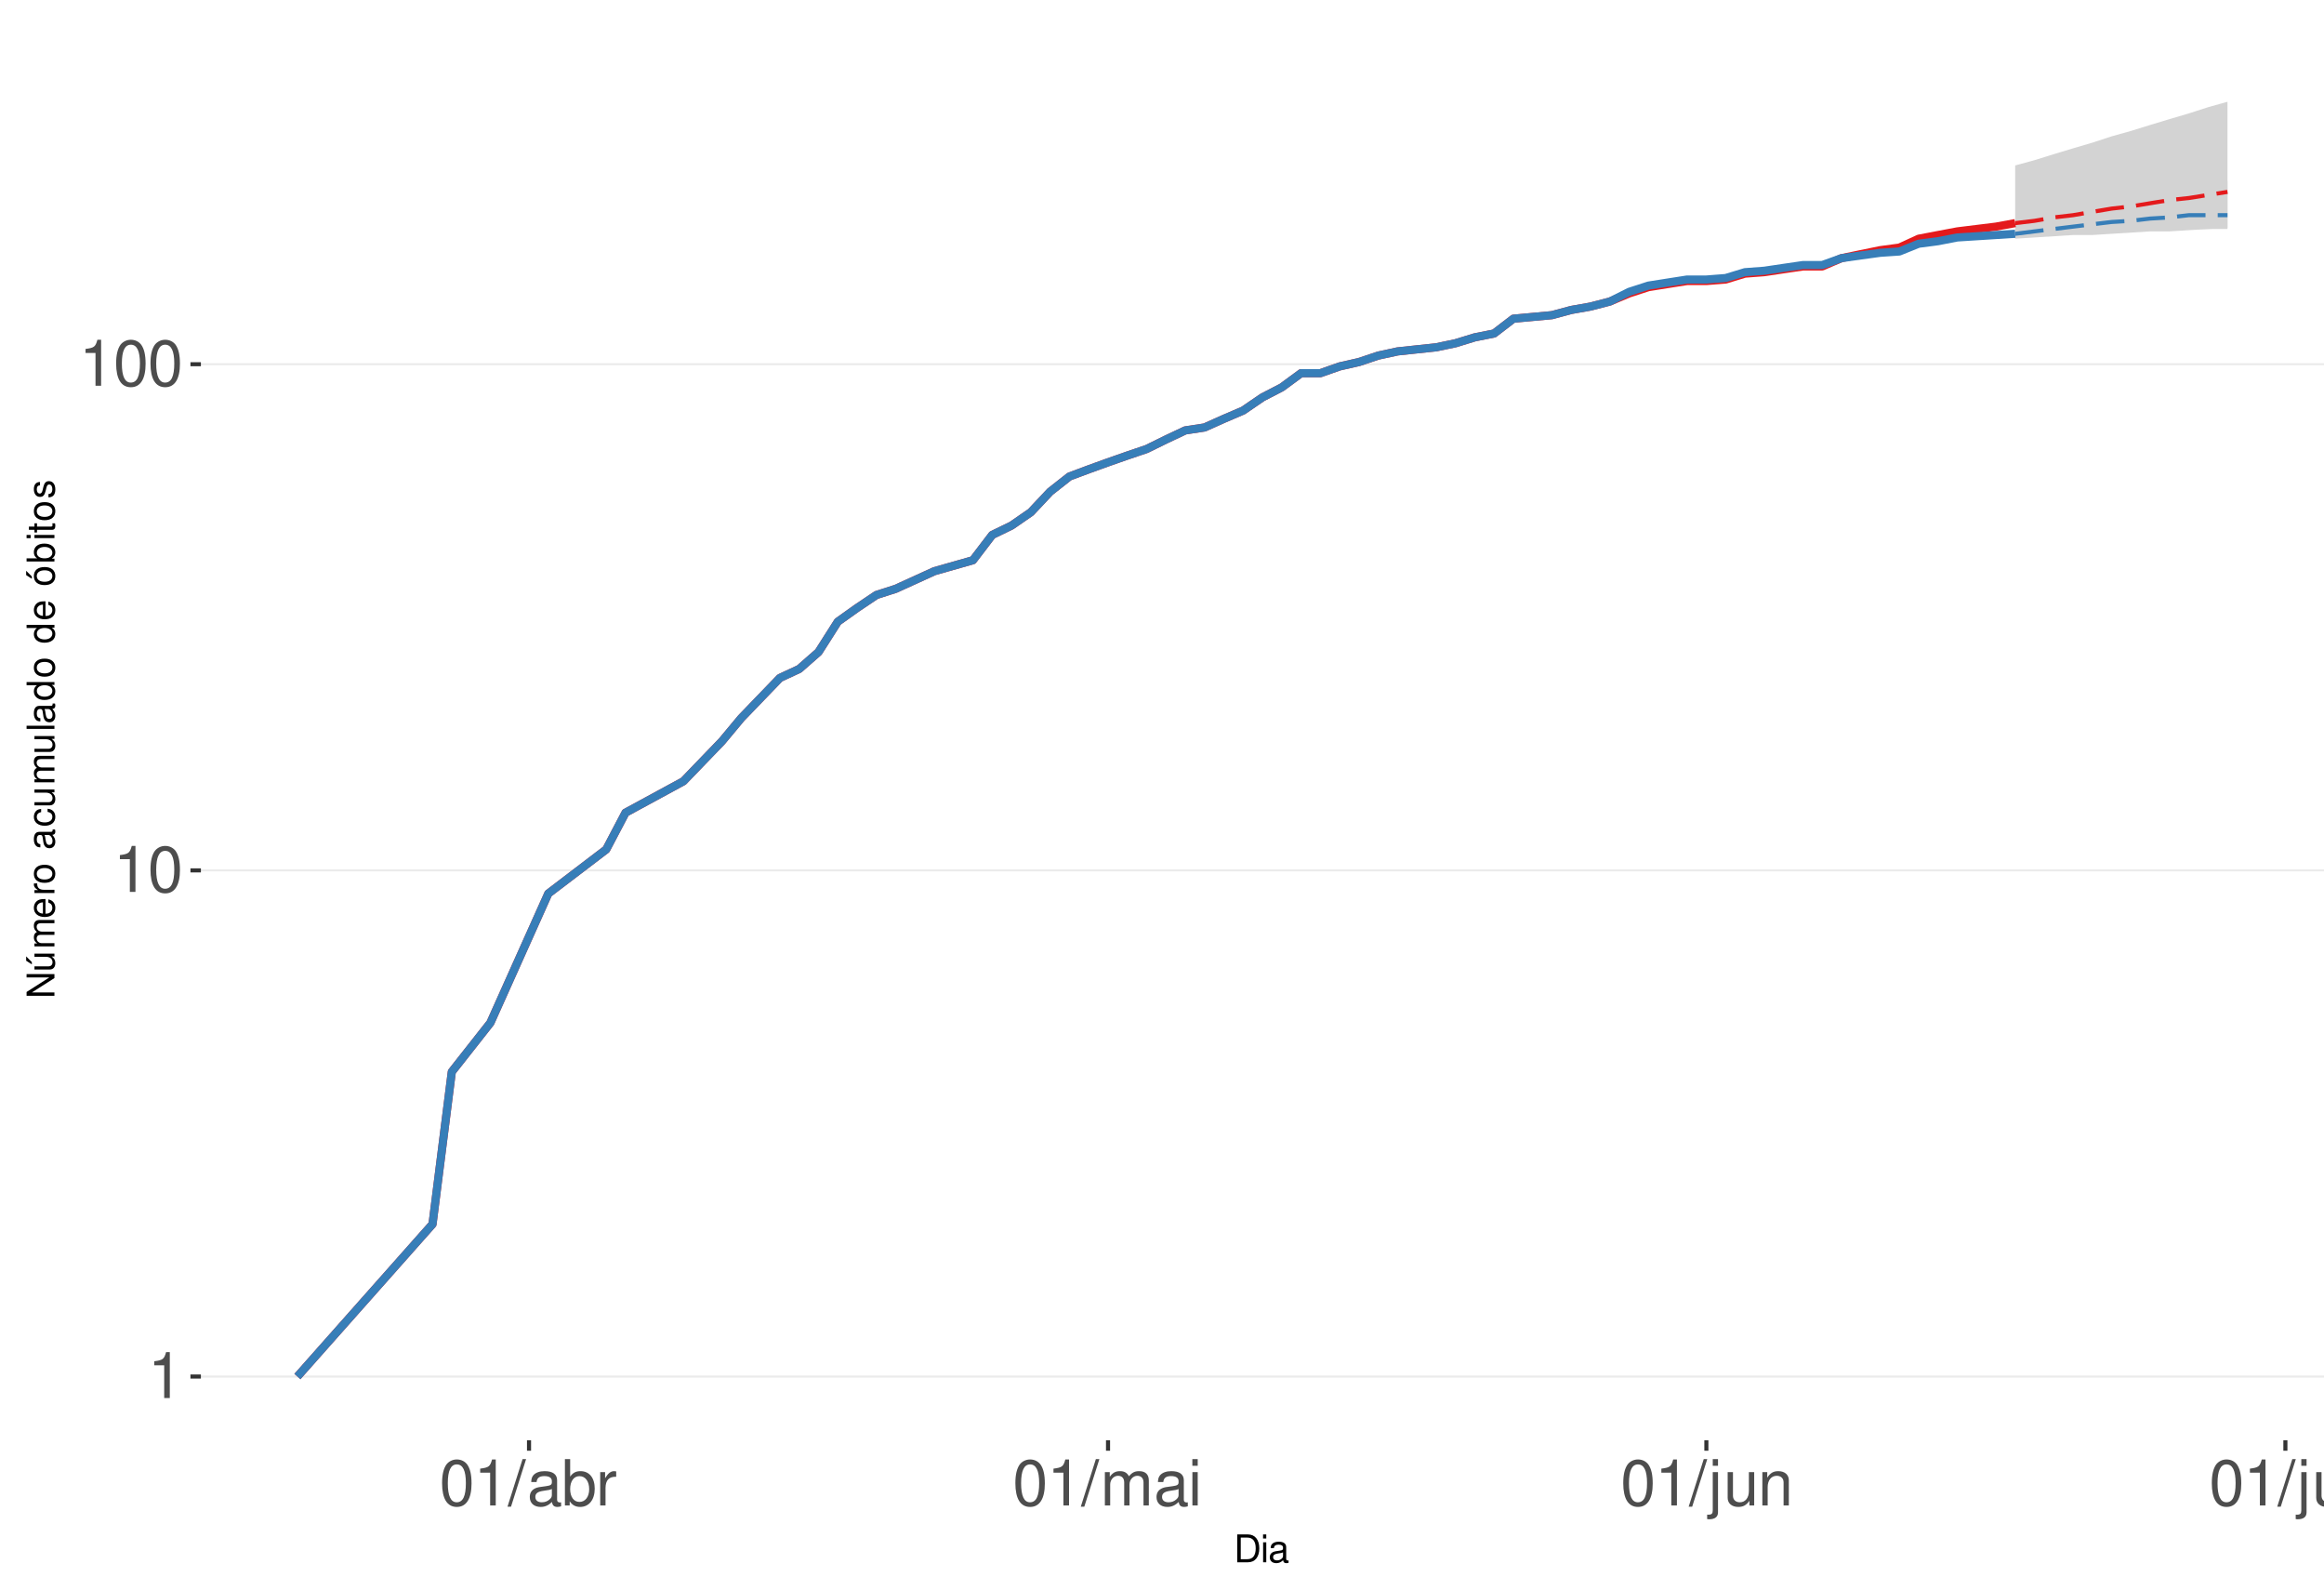
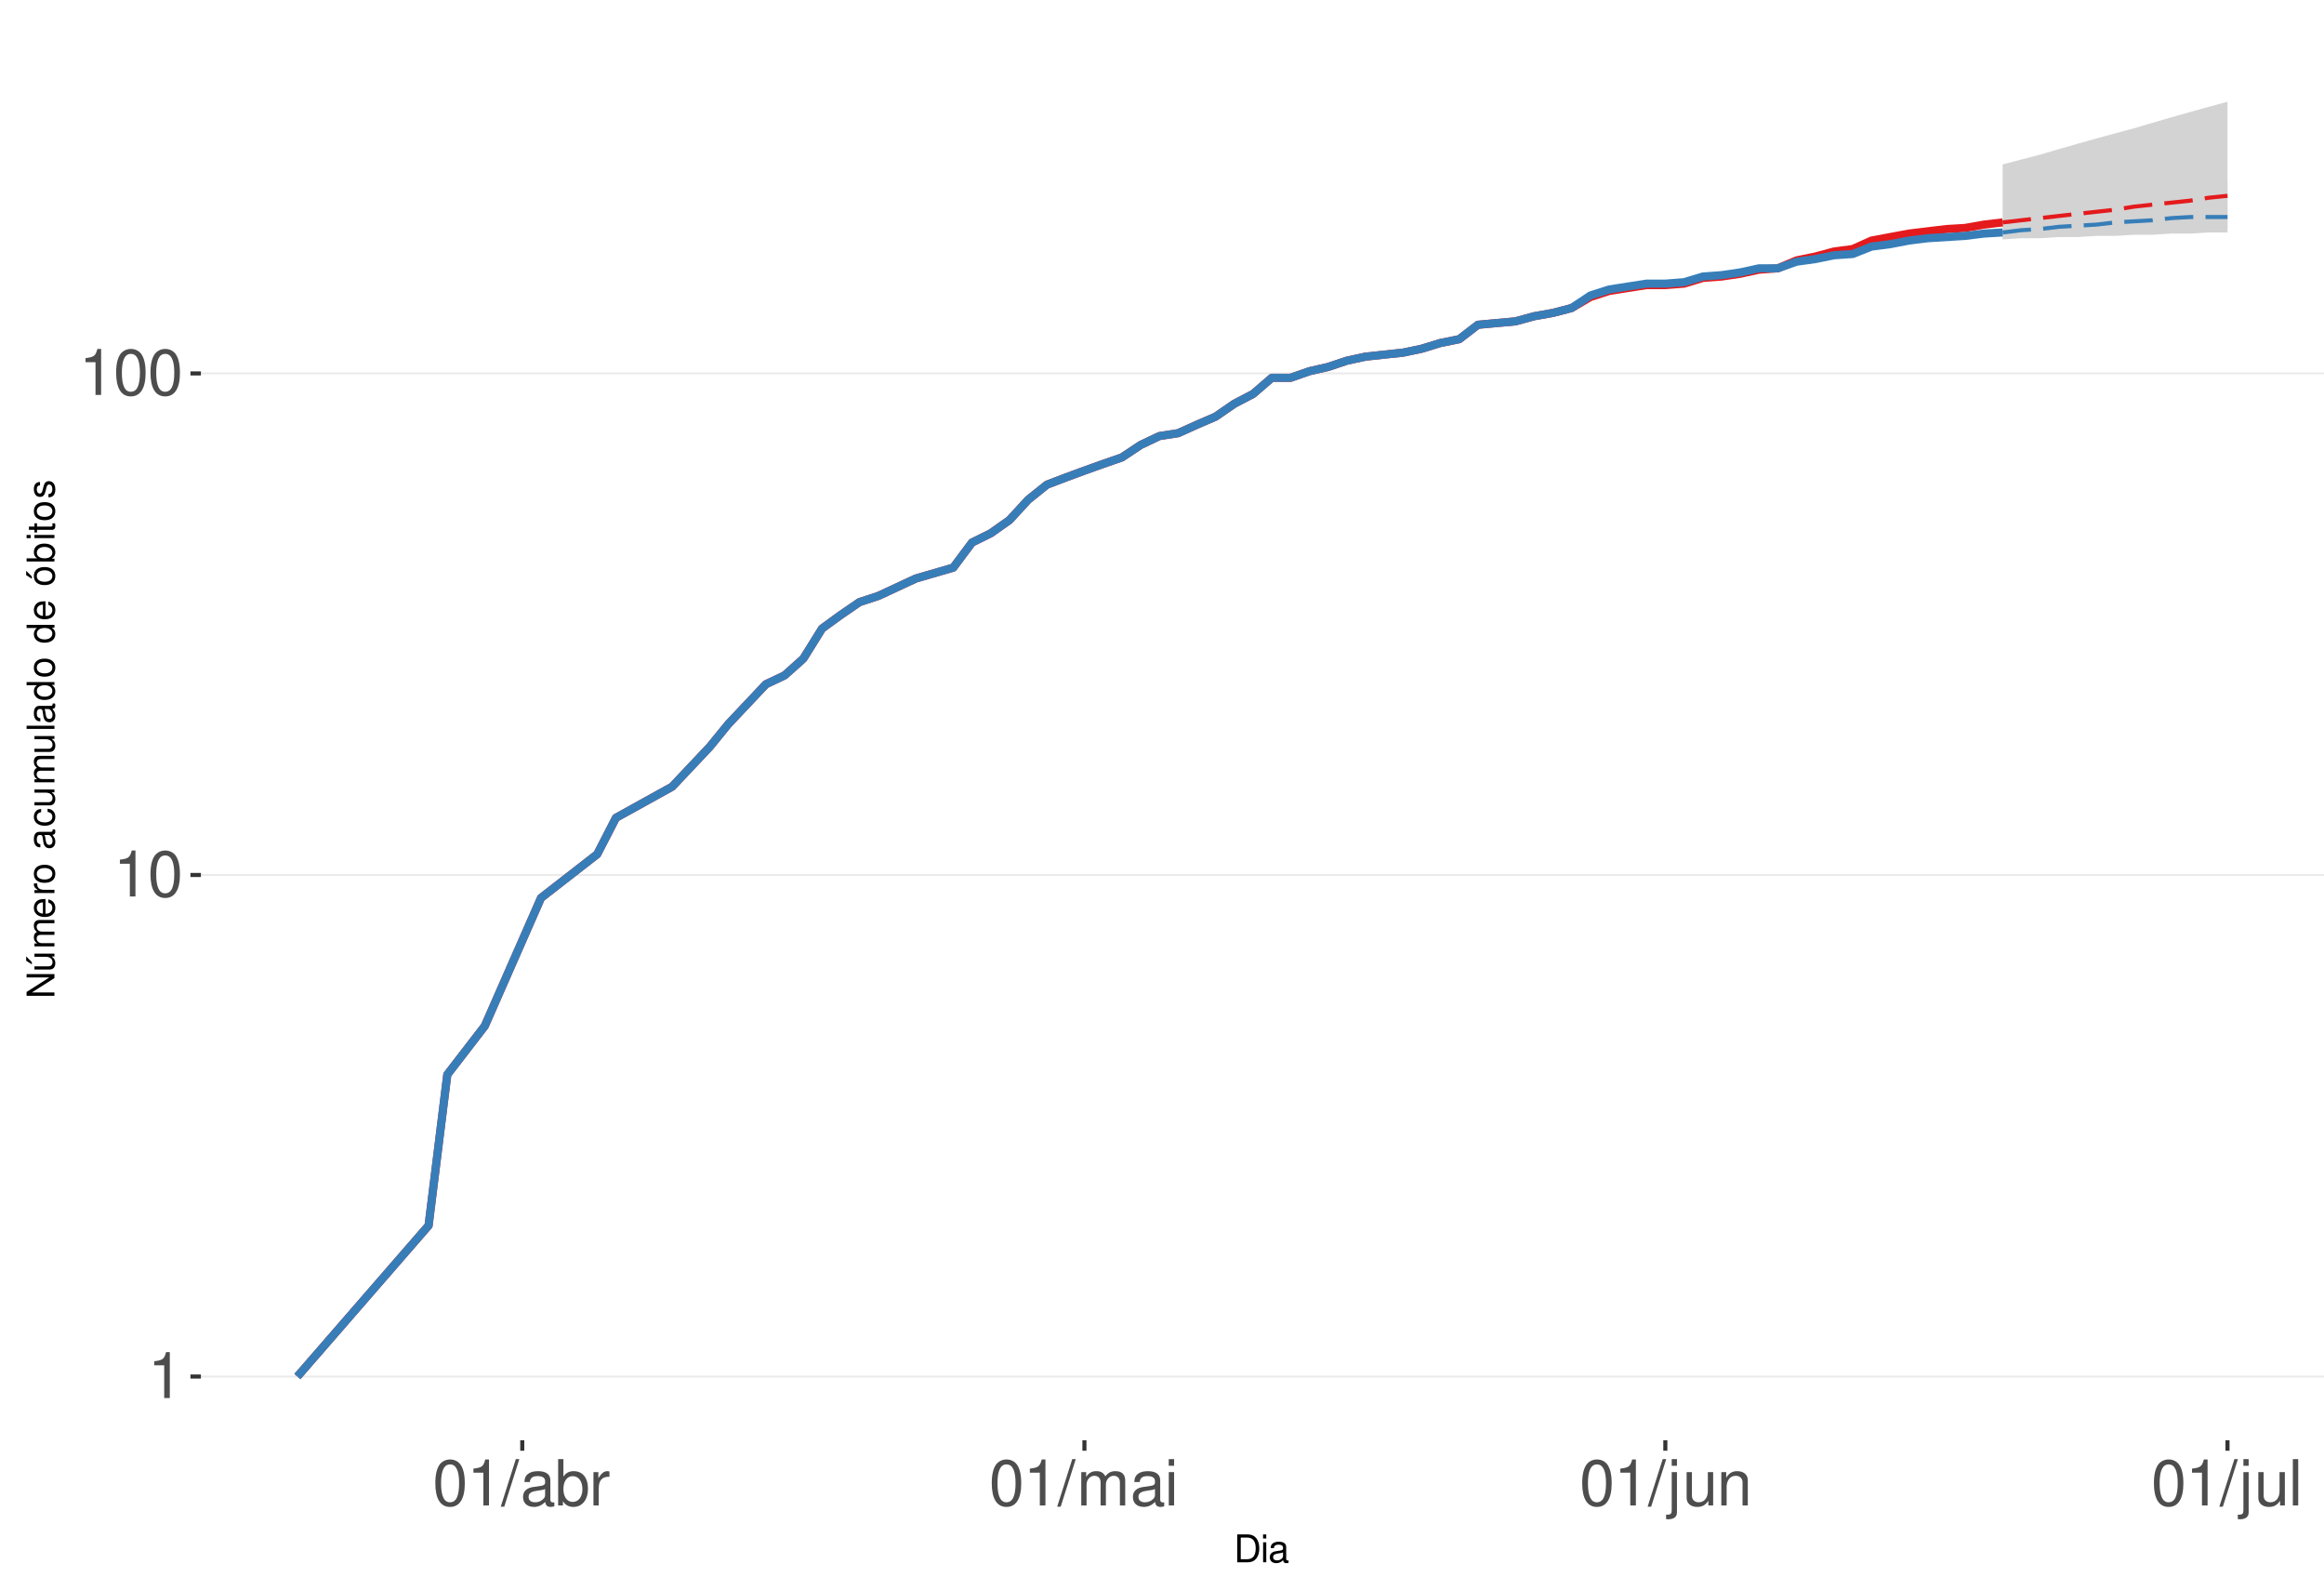
<svg xmlns="http://www.w3.org/2000/svg" xmlns:xlink="http://www.w3.org/1999/xlink" width="609pt" height="413pt" viewBox="0 0 609 413" version="1.1">
  <defs>
    <g>
      <symbol overflow="visible" id="glyph0-0">
        <path style="stroke:none;" d="" />
      </symbol>
      <symbol overflow="visible" id="glyph0-1">
        <path style="stroke:none;" d="M 4.312 -8.578 L 4.312 0 L 5.781 0 L 5.781 -12.047 L 4.812 -12.047 C 4.297 -10.188 3.969 -9.938 1.703 -9.641 L 1.703 -8.578 Z M 4.312 -8.578 " />
      </symbol>
      <symbol overflow="visible" id="glyph0-2">
        <path style="stroke:none;" d="M 4.578 -12.047 C 3.484 -12.047 2.484 -11.547 1.859 -10.734 C 1.094 -9.656 0.719 -8.062 0.719 -5.828 C 0.719 -1.766 2.047 0.391 4.578 0.391 C 7.078 0.391 8.438 -1.766 8.438 -5.734 C 8.438 -8.062 8.078 -9.625 7.297 -10.734 C 6.672 -11.562 5.703 -12.047 4.578 -12.047 Z M 4.578 -10.75 C 6.156 -10.75 6.953 -9.125 6.953 -5.859 C 6.953 -2.438 6.172 -0.828 4.547 -0.828 C 3 -0.828 2.219 -2.5 2.219 -5.812 C 2.219 -9.125 3 -10.75 4.578 -10.75 Z M 4.578 -10.75 " />
      </symbol>
      <symbol overflow="visible" id="glyph0-3">
        <path style="stroke:none;" d="M 3.812 -12.141 L -0.141 0.328 L 0.781 0.328 L 4.734 -12.141 Z M 3.812 -12.141 " />
      </symbol>
      <symbol overflow="visible" id="glyph0-4">
        <path style="stroke:none;" d="M 8.906 -0.812 C 8.766 -0.781 8.688 -0.781 8.609 -0.781 C 8.125 -0.781 7.859 -1.031 7.859 -1.469 L 7.859 -6.594 C 7.859 -8.141 6.734 -8.984 4.578 -8.984 C 3.297 -8.984 2.281 -8.609 1.688 -7.969 C 1.281 -7.516 1.109 -7.016 1.078 -6.141 L 2.484 -6.141 C 2.594 -7.219 3.234 -7.688 4.531 -7.688 C 5.797 -7.688 6.484 -7.234 6.484 -6.391 L 6.484 -6.031 C 6.469 -5.438 6.156 -5.219 5.031 -5.062 C 3.062 -4.812 2.766 -4.75 2.234 -4.531 C 1.219 -4.094 0.703 -3.328 0.703 -2.203 C 0.703 -0.609 1.797 0.391 3.562 0.391 C 4.656 0.391 5.547 0 6.531 -0.906 C 6.625 0 7.062 0.391 7.969 0.391 C 8.266 0.391 8.438 0.344 8.906 0.234 Z M 6.484 -2.75 C 6.484 -2.281 6.344 -2 5.922 -1.609 C 5.359 -1.094 4.688 -0.828 3.859 -0.828 C 2.781 -0.828 2.156 -1.344 2.156 -2.234 C 2.156 -3.141 2.75 -3.609 4.25 -3.828 C 5.734 -4.031 6.016 -4.094 6.484 -4.312 Z M 6.484 -2.75 " />
      </symbol>
      <symbol overflow="visible" id="glyph0-5">
        <path style="stroke:none;" d="M 0.906 -12.141 L 0.906 0 L 2.156 0 L 2.156 -1.109 C 2.812 -0.094 3.703 0.391 4.906 0.391 C 7.219 0.391 8.719 -1.5 8.719 -4.391 C 8.719 -7.234 7.297 -8.984 4.984 -8.984 C 3.781 -8.984 2.938 -8.531 2.281 -7.547 L 2.281 -12.141 Z M 4.719 -7.672 C 6.266 -7.672 7.266 -6.328 7.266 -4.25 C 7.266 -2.266 6.234 -0.922 4.719 -0.922 C 3.234 -0.922 2.281 -2.25 2.281 -4.297 C 2.281 -6.344 3.234 -7.672 4.719 -7.672 Z M 4.719 -7.672 " />
      </symbol>
      <symbol overflow="visible" id="glyph0-6">
        <path style="stroke:none;" d="M 1.156 -8.734 L 1.156 0 L 2.547 0 L 2.547 -4.531 C 2.562 -6.625 3.438 -7.562 5.344 -7.516 L 5.344 -8.922 C 5.109 -8.969 4.984 -8.984 4.812 -8.984 C 3.922 -8.984 3.234 -8.438 2.438 -7.141 L 2.438 -8.734 Z M 1.156 -8.734 " />
      </symbol>
      <symbol overflow="visible" id="glyph0-7">
        <path style="stroke:none;" d="M 1.172 -8.734 L 1.172 0 L 2.562 0 L 2.562 -5.484 C 2.562 -6.75 3.484 -7.766 4.609 -7.766 C 5.641 -7.766 6.234 -7.125 6.234 -6.016 L 6.234 0 L 7.625 0 L 7.625 -5.484 C 7.625 -6.75 8.547 -7.766 9.672 -7.766 C 10.688 -7.766 11.297 -7.109 11.297 -6.016 L 11.297 0 L 12.688 0 L 12.688 -6.547 C 12.688 -8.109 11.797 -8.984 10.156 -8.984 C 9 -8.984 8.297 -8.625 7.484 -7.641 C 6.969 -8.578 6.266 -8.984 5.125 -8.984 C 3.969 -8.984 3.188 -8.547 2.453 -7.5 L 2.453 -8.734 Z M 1.172 -8.734 " />
      </symbol>
      <symbol overflow="visible" id="glyph0-8">
        <path style="stroke:none;" d="M 2.5 -8.734 L 1.109 -8.734 L 1.109 0 L 2.5 0 Z M 2.5 -12.141 L 1.094 -12.141 L 1.094 -10.391 L 2.5 -10.391 Z M 2.5 -12.141 " />
      </symbol>
      <symbol overflow="visible" id="glyph0-9">
        <path style="stroke:none;" d="M 1.172 -8.734 L 1.172 1.266 C 1.172 2.125 0.906 2.422 0.031 2.422 C -0.062 2.422 -0.109 2.422 -0.297 2.406 L -0.297 3.578 C -0.141 3.609 -0.047 3.625 0.172 3.625 C 1.734 3.625 2.547 3.016 2.547 1.812 L 2.547 -8.734 Z M 2.547 -12.141 L 1.172 -12.141 L 1.172 -10.391 L 2.547 -10.391 Z M 2.547 -12.141 " />
      </symbol>
      <symbol overflow="visible" id="glyph0-10">
        <path style="stroke:none;" d="M 8.031 0 L 8.031 -8.734 L 6.641 -8.734 L 6.641 -3.781 C 6.641 -2 5.719 -0.828 4.266 -0.828 C 3.172 -0.828 2.469 -1.5 2.469 -2.547 L 2.469 -8.734 L 1.078 -8.734 L 1.078 -2 C 1.078 -0.547 2.172 0.391 3.859 0.391 C 5.141 0.391 5.969 -0.062 6.781 -1.219 L 6.781 0 Z M 8.031 0 " />
      </symbol>
      <symbol overflow="visible" id="glyph0-11">
        <path style="stroke:none;" d="M 1.172 -8.734 L 1.172 0 L 2.562 0 L 2.562 -4.812 C 2.562 -6.594 3.5 -7.766 4.938 -7.766 C 6.031 -7.766 6.734 -7.094 6.734 -6.047 L 6.734 0 L 8.109 0 L 8.109 -6.594 C 8.109 -8.047 7.031 -8.984 5.344 -8.984 C 4.047 -8.984 3.219 -8.484 2.453 -7.266 L 2.453 -8.734 Z M 1.172 -8.734 " />
      </symbol>
      <symbol overflow="visible" id="glyph0-12">
        <path style="stroke:none;" d="M 2.531 -12.141 L 1.125 -12.141 L 1.125 0 L 2.531 0 Z M 2.531 -12.141 " />
      </symbol>
      <symbol overflow="visible" id="glyph1-0">
        <path style="stroke:none;" d="" />
      </symbol>
      <symbol overflow="visible" id="glyph1-1">
        <path style="stroke:none;" d="M 0.891 0 L 3.703 0 C 5.547 0 6.672 -1.375 6.672 -3.656 C 6.672 -5.906 5.547 -7.297 3.703 -7.297 L 0.891 -7.297 Z M 1.812 -0.812 L 1.812 -6.469 L 3.547 -6.469 C 4.984 -6.469 5.734 -5.5 5.734 -3.641 C 5.734 -1.797 4.984 -0.812 3.547 -0.812 Z M 1.812 -0.812 " />
      </symbol>
      <symbol overflow="visible" id="glyph1-2">
        <path style="stroke:none;" d="M 1.5 -5.234 L 0.672 -5.234 L 0.672 0 L 1.5 0 Z M 1.5 -7.297 L 0.656 -7.297 L 0.656 -6.234 L 1.5 -6.234 Z M 1.5 -7.297 " />
      </symbol>
      <symbol overflow="visible" id="glyph1-3">
        <path style="stroke:none;" d="M 5.344 -0.484 C 5.266 -0.469 5.219 -0.469 5.172 -0.469 C 4.875 -0.469 4.719 -0.625 4.719 -0.875 L 4.719 -3.953 C 4.719 -4.891 4.047 -5.391 2.75 -5.391 C 1.984 -5.391 1.375 -5.172 1.016 -4.781 C 0.766 -4.516 0.672 -4.203 0.656 -3.688 L 1.484 -3.688 C 1.562 -4.328 1.938 -4.625 2.719 -4.625 C 3.484 -4.625 3.891 -4.344 3.891 -3.844 L 3.891 -3.625 C 3.875 -3.266 3.703 -3.125 3.016 -3.047 C 1.844 -2.891 1.656 -2.844 1.344 -2.719 C 0.734 -2.453 0.422 -2 0.422 -1.312 C 0.422 -0.375 1.078 0.234 2.141 0.234 C 2.797 0.234 3.328 0 3.922 -0.547 C 3.984 0 4.234 0.234 4.781 0.234 C 4.953 0.234 5.062 0.203 5.344 0.141 Z M 3.891 -1.656 C 3.891 -1.375 3.812 -1.203 3.562 -0.969 C 3.219 -0.656 2.812 -0.5 2.312 -0.5 C 1.672 -0.5 1.297 -0.812 1.297 -1.344 C 1.297 -1.891 1.656 -2.172 2.547 -2.297 C 3.438 -2.422 3.609 -2.453 3.891 -2.594 Z M 3.891 -1.656 " />
      </symbol>
      <symbol overflow="visible" id="glyph2-0">
        <path style="stroke:none;" d="" />
      </symbol>
      <symbol overflow="visible" id="glyph2-1">
        <path style="stroke:none;" d="M -7.297 -6.453 L -7.297 -5.578 L -1.328 -5.578 L -7.297 -1.766 L -7.297 -0.766 L 0 -0.766 L 0 -1.641 L -5.906 -1.641 L 0 -5.406 L 0 -6.453 Z M -7.297 -6.453 " />
      </symbol>
      <symbol overflow="visible" id="glyph2-2">
        <path style="stroke:none;" d="M 0 -4.812 L -5.234 -4.812 L -5.234 -3.984 L -2.266 -3.984 C -1.203 -3.984 -0.5 -3.438 -0.5 -2.562 C -0.5 -1.906 -0.906 -1.484 -1.531 -1.484 L -5.234 -1.484 L -5.234 -0.656 L -1.203 -0.656 C -0.328 -0.656 0.234 -1.297 0.234 -2.312 C 0.234 -3.094 -0.047 -3.578 -0.734 -4.062 L 0 -4.062 Z M -7.406 -2.953 L -5.922 -2 L -5.922 -2.594 L -7.406 -4.094 Z M -7.406 -2.953 " />
      </symbol>
      <symbol overflow="visible" id="glyph2-3">
        <path style="stroke:none;" d="M -5.234 -0.703 L 0 -0.703 L 0 -1.547 L -3.297 -1.547 C -4.047 -1.547 -4.656 -2.094 -4.656 -2.766 C -4.656 -3.391 -4.281 -3.734 -3.609 -3.734 L 0 -3.734 L 0 -4.578 L -3.297 -4.578 C -4.047 -4.578 -4.656 -5.125 -4.656 -5.812 C -4.656 -6.422 -4.266 -6.781 -3.609 -6.781 L 0 -6.781 L 0 -7.625 L -3.938 -7.625 C -4.875 -7.625 -5.391 -7.078 -5.391 -6.094 C -5.391 -5.406 -5.188 -4.984 -4.594 -4.484 C -5.156 -4.188 -5.391 -3.766 -5.391 -3.078 C -5.391 -2.375 -5.125 -1.906 -4.5 -1.469 L -5.234 -1.469 Z M -5.234 -0.703 " />
      </symbol>
      <symbol overflow="visible" id="glyph2-4">
        <path style="stroke:none;" d="M -2.344 -5.125 C -3.141 -5.125 -3.625 -5.062 -4.016 -4.922 C -4.875 -4.578 -5.391 -3.781 -5.391 -2.797 C -5.391 -1.344 -4.281 -0.406 -2.547 -0.406 C -0.812 -0.406 0.234 -1.297 0.234 -2.781 C 0.234 -3.984 -0.453 -4.812 -1.594 -5.016 L -1.594 -4.188 C -0.906 -3.953 -0.547 -3.484 -0.547 -2.812 C -0.547 -2.281 -0.781 -1.828 -1.219 -1.547 C -1.516 -1.344 -1.812 -1.281 -2.344 -1.266 Z M -3.016 -1.297 C -3.984 -1.359 -4.625 -1.953 -4.625 -2.797 C -4.625 -3.641 -3.953 -4.234 -3.016 -4.234 Z M -3.016 -1.297 " />
      </symbol>
      <symbol overflow="visible" id="glyph2-5">
        <path style="stroke:none;" d="M -5.234 -0.688 L 0 -0.688 L 0 -1.531 L -2.719 -1.531 C -3.984 -1.547 -4.547 -2.062 -4.516 -3.203 L -5.359 -3.203 C -5.375 -3.062 -5.391 -2.984 -5.391 -2.891 C -5.391 -2.344 -5.062 -1.938 -4.297 -1.453 L -5.234 -1.453 Z M -5.234 -0.688 " />
      </symbol>
      <symbol overflow="visible" id="glyph2-6">
        <path style="stroke:none;" d="M -5.391 -2.719 C -5.391 -1.234 -4.344 -0.359 -2.578 -0.359 C -0.812 -0.359 0.234 -1.234 0.234 -2.734 C 0.234 -4.203 -0.812 -5.094 -2.547 -5.094 C -4.359 -5.094 -5.391 -4.234 -5.391 -2.719 Z M -4.625 -2.734 C -4.625 -3.672 -3.844 -4.234 -2.547 -4.234 C -1.312 -4.234 -0.547 -3.656 -0.547 -2.734 C -0.547 -1.797 -1.312 -1.234 -2.578 -1.234 C -3.844 -1.234 -4.625 -1.797 -4.625 -2.734 Z M -4.625 -2.734 " />
      </symbol>
      <symbol overflow="visible" id="glyph2-7">
        <path style="stroke:none;" d="" />
      </symbol>
      <symbol overflow="visible" id="glyph2-8">
        <path style="stroke:none;" d="M -0.484 -5.344 C -0.469 -5.266 -0.469 -5.219 -0.469 -5.172 C -0.469 -4.875 -0.625 -4.719 -0.875 -4.719 L -3.953 -4.719 C -4.891 -4.719 -5.391 -4.047 -5.391 -2.75 C -5.391 -1.984 -5.172 -1.375 -4.781 -1.016 C -4.516 -0.766 -4.203 -0.672 -3.688 -0.656 L -3.688 -1.484 C -4.328 -1.562 -4.625 -1.938 -4.625 -2.719 C -4.625 -3.484 -4.344 -3.891 -3.844 -3.891 L -3.625 -3.891 C -3.266 -3.875 -3.125 -3.703 -3.047 -3.016 C -2.891 -1.844 -2.844 -1.656 -2.719 -1.344 C -2.453 -0.734 -2 -0.422 -1.312 -0.422 C -0.375 -0.422 0.234 -1.078 0.234 -2.141 C 0.234 -2.797 0 -3.328 -0.547 -3.922 C 0 -3.984 0.234 -4.234 0.234 -4.781 C 0.234 -4.953 0.203 -5.062 0.141 -5.344 Z M -1.656 -3.891 C -1.375 -3.891 -1.203 -3.812 -0.969 -3.562 C -0.656 -3.219 -0.5 -2.812 -0.5 -2.312 C -0.5 -1.672 -0.812 -1.297 -1.344 -1.297 C -1.891 -1.297 -2.172 -1.656 -2.297 -2.547 C -2.422 -3.438 -2.453 -3.609 -2.594 -3.891 Z M -1.656 -3.891 " />
      </symbol>
      <symbol overflow="visible" id="glyph2-9">
        <path style="stroke:none;" d="M -3.484 -4.703 C -3.984 -4.672 -4.312 -4.562 -4.609 -4.359 C -5.094 -4 -5.391 -3.375 -5.391 -2.641 C -5.391 -1.219 -4.266 -0.312 -2.531 -0.312 C -0.844 -0.312 0.234 -1.203 0.234 -2.625 C 0.234 -3.875 -0.516 -4.672 -1.797 -4.766 L -1.797 -3.938 C -0.953 -3.797 -0.547 -3.359 -0.547 -2.656 C -0.547 -1.734 -1.297 -1.188 -2.531 -1.188 C -3.844 -1.188 -4.625 -1.719 -4.625 -2.625 C -4.625 -3.328 -4.203 -3.766 -3.484 -3.875 Z M -3.484 -4.703 " />
      </symbol>
      <symbol overflow="visible" id="glyph2-10">
        <path style="stroke:none;" d="M 0 -4.812 L -5.234 -4.812 L -5.234 -3.984 L -2.266 -3.984 C -1.203 -3.984 -0.5 -3.438 -0.5 -2.562 C -0.5 -1.906 -0.906 -1.484 -1.531 -1.484 L -5.234 -1.484 L -5.234 -0.656 L -1.203 -0.656 C -0.328 -0.656 0.234 -1.297 0.234 -2.312 C 0.234 -3.094 -0.047 -3.578 -0.734 -4.062 L 0 -4.062 Z M 0 -4.812 " />
      </symbol>
      <symbol overflow="visible" id="glyph2-11">
        <path style="stroke:none;" d="M -7.297 -1.516 L -7.297 -0.688 L 0 -0.688 L 0 -1.516 Z M -7.297 -1.516 " />
      </symbol>
      <symbol overflow="visible" id="glyph2-12">
        <path style="stroke:none;" d="M -7.297 -4.953 L -7.297 -4.125 L -4.578 -4.125 C -5.109 -3.766 -5.391 -3.203 -5.391 -2.516 C -5.391 -1.156 -4.297 -0.266 -2.625 -0.266 C -0.859 -0.266 0.234 -1.125 0.234 -2.547 C 0.234 -3.266 -0.047 -3.766 -0.688 -4.203 L 0 -4.203 L 0 -4.953 Z M -4.609 -2.656 C -4.609 -3.547 -3.812 -4.125 -2.562 -4.125 C -1.344 -4.125 -0.547 -3.547 -0.547 -2.656 C -0.547 -1.734 -1.359 -1.125 -2.578 -1.125 C -3.797 -1.125 -4.609 -1.734 -4.609 -2.656 Z M -4.609 -2.656 " />
      </symbol>
      <symbol overflow="visible" id="glyph2-13">
        <path style="stroke:none;" d="M -5.391 -2.719 C -5.391 -1.234 -4.344 -0.359 -2.578 -0.359 C -0.812 -0.359 0.234 -1.234 0.234 -2.734 C 0.234 -4.203 -0.812 -5.094 -2.547 -5.094 C -4.359 -5.094 -5.391 -4.234 -5.391 -2.719 Z M -4.625 -2.734 C -4.625 -3.672 -3.844 -4.234 -2.547 -4.234 C -1.312 -4.234 -0.547 -3.656 -0.547 -2.734 C -0.547 -1.797 -1.312 -1.234 -2.578 -1.234 C -3.844 -1.234 -4.625 -1.797 -4.625 -2.734 Z M -7.406 -2.984 L -5.922 -2.016 L -5.922 -2.625 L -7.406 -4.109 Z M -7.406 -2.984 " />
      </symbol>
      <symbol overflow="visible" id="glyph2-14">
        <path style="stroke:none;" d="M -7.297 -0.547 L 0 -0.547 L 0 -1.297 L -0.672 -1.297 C -0.062 -1.688 0.234 -2.219 0.234 -2.953 C 0.234 -4.328 -0.906 -5.234 -2.641 -5.234 C -4.344 -5.234 -5.391 -4.375 -5.391 -2.984 C -5.391 -2.266 -5.125 -1.766 -4.531 -1.375 L -7.297 -1.375 Z M -4.609 -2.828 C -4.609 -3.766 -3.797 -4.359 -2.547 -4.359 C -1.359 -4.359 -0.547 -3.734 -0.547 -2.828 C -0.547 -1.938 -1.344 -1.375 -2.578 -1.375 C -3.812 -1.375 -4.609 -1.938 -4.609 -2.828 Z M -4.609 -2.828 " />
      </symbol>
      <symbol overflow="visible" id="glyph2-15">
        <path style="stroke:none;" d="M -5.234 -1.5 L -5.234 -0.672 L 0 -0.672 L 0 -1.5 Z M -7.297 -1.5 L -7.297 -0.656 L -6.234 -0.656 L -6.234 -1.5 Z M -7.297 -1.5 " />
      </symbol>
      <symbol overflow="visible" id="glyph2-16">
        <path style="stroke:none;" d="M -5.234 -2.547 L -5.234 -1.688 L -6.688 -1.688 L -6.688 -0.844 L -5.234 -0.844 L -5.234 -0.141 L -4.562 -0.141 L -4.562 -0.844 L -0.594 -0.844 C -0.062 -0.844 0.234 -1.203 0.234 -1.859 C 0.234 -2.078 0.203 -2.266 0.156 -2.547 L -0.547 -2.547 C -0.516 -2.422 -0.5 -2.312 -0.5 -2.141 C -0.5 -1.781 -0.594 -1.688 -0.969 -1.688 L -4.562 -1.688 L -4.562 -2.547 Z M -5.234 -2.547 " />
      </symbol>
      <symbol overflow="visible" id="glyph2-17">
        <path style="stroke:none;" d="M -3.781 -4.375 C -4.812 -4.375 -5.391 -3.688 -5.391 -2.484 C -5.391 -1.266 -4.766 -0.469 -3.797 -0.469 C -2.969 -0.469 -2.578 -0.891 -2.281 -2.125 L -2.094 -2.906 C -1.953 -3.484 -1.734 -3.719 -1.375 -3.719 C -0.875 -3.719 -0.547 -3.234 -0.547 -2.5 C -0.547 -2.047 -0.672 -1.672 -0.891 -1.453 C -1.047 -1.328 -1.188 -1.266 -1.562 -1.219 L -1.562 -0.344 C -0.344 -0.375 0.234 -1.062 0.234 -2.438 C 0.234 -3.75 -0.422 -4.594 -1.438 -4.594 C -2.203 -4.594 -2.641 -4.156 -2.891 -3.109 L -3.078 -2.312 C -3.234 -1.625 -3.453 -1.344 -3.828 -1.344 C -4.312 -1.344 -4.625 -1.766 -4.625 -2.453 C -4.625 -3.125 -4.328 -3.484 -3.781 -3.5 Z M -3.781 -4.375 " />
      </symbol>
    </g>
    <clipPath id="clip1">
      <path d="M 52.645 9.961 L 609 9.961 L 609 377.328 L 52.645 377.328 Z M 52.645 9.961 " />
    </clipPath>
    <clipPath id="clip2">
      <path d="M 52.645 360 L 609 360 L 609 361 L 52.645 361 Z M 52.645 360 " />
    </clipPath>
    <clipPath id="clip3">
-       <path d="M 52.645 227 L 609 227 L 609 229 L 52.645 229 Z M 52.645 227 " />
+       <path d="M 52.645 228 L 609 228 L 609 230 L 52.645 230 Z M 52.645 228 " />
    </clipPath>
    <clipPath id="clip4">
-       <path d="M 52.645 95 L 609 95 L 609 96 L 52.645 96 Z M 52.645 95 " />
+       <path d="M 52.645 97 L 609 97 L 609 99 L 52.645 99 Z M 52.645 97 " />
    </clipPath>
  </defs>
  <g id="surface250">
    <rect x="0" y="0" width="609" height="413" style="fill:rgb(100%,100%,100%);fill-opacity:1;stroke:none;" />
    <rect x="0" y="0" width="609" height="413" style="fill:rgb(100%,100%,100%);fill-opacity:1;stroke:none;" />
    <path style="fill:none;stroke-width:1.067;stroke-linecap:round;stroke-linejoin:round;stroke:rgb(100%,100%,100%);stroke-opacity:1;stroke-miterlimit:10;" d="M 0 413 L 609 413 L 609 0 L 0 0 Z M 0 413 " />
    <g clip-path="url(#clip1)" clip-rule="nonzero">
      <path style=" stroke:none;fill-rule:nonzero;fill:rgb(100%,100%,100%);fill-opacity:1;" d="M 52.645 377.328 L 609 377.328 L 609 9.961 L 52.645 9.961 Z M 52.645 377.328 " />
    </g>
    <g clip-path="url(#clip2)" clip-rule="nonzero">
      <path style="fill:none;stroke-width:0.533;stroke-linecap:butt;stroke-linejoin:round;stroke:rgb(92.157%,92.157%,92.157%);stroke-opacity:1;stroke-miterlimit:10;" d="M 52.645 360.629 L 609 360.629 " />
    </g>
    <g clip-path="url(#clip3)" clip-rule="nonzero">
-       <path style="fill:none;stroke-width:0.533;stroke-linecap:butt;stroke-linejoin:round;stroke:rgb(92.157%,92.157%,92.157%);stroke-opacity:1;stroke-miterlimit:10;" d="M 52.645 228.023 L 609 228.023 " />
+       <path style="fill:none;stroke-width:0.533;stroke-linecap:butt;stroke-linejoin:round;stroke:rgb(92.157%,92.157%,92.157%);stroke-opacity:1;stroke-miterlimit:10;" d="M 52.645 229.227 L 609 229.227 " />
    </g>
    <g clip-path="url(#clip4)" clip-rule="nonzero">
-       <path style="fill:none;stroke-width:0.533;stroke-linecap:butt;stroke-linejoin:round;stroke:rgb(92.157%,92.157%,92.157%);stroke-opacity:1;stroke-miterlimit:10;" d="M 52.645 95.418 L 609 95.418 " />
-     </g>
-     <path style=" stroke:none;fill-rule:nonzero;fill:rgb(82.745%,82.745%,82.745%);fill-opacity:1;" d="M 528.074 43.344 L 533.133 41.965 L 538.191 40.391 L 543.25 38.859 L 548.309 37.371 L 553.363 35.715 L 558.422 34.301 L 563.48 32.73 L 568.539 31.199 L 573.594 29.707 L 578.652 28.074 L 583.711 26.66 L 583.711 59.68 L 578.652 59.992 L 573.594 60.301 L 568.539 60.617 L 563.48 60.617 L 553.363 61.25 L 548.309 61.57 L 543.25 61.57 L 533.133 62.211 L 528.074 62.535 Z M 528.074 43.344 " />
-     <path style=" stroke:none;fill-rule:nonzero;fill:rgb(82.745%,82.745%,82.745%);fill-opacity:1;" d="M 528.074 61.25 L 533.133 59.371 L 538.191 57.551 L 543.25 56.078 L 548.309 54.359 L 553.363 52.965 L 558.422 51.605 L 563.48 50.273 L 568.539 48.973 L 573.594 47.953 L 583.711 47.453 L 583.711 59.992 L 568.539 59.992 L 563.48 60.301 L 553.363 60.301 L 548.309 60.617 L 543.25 60.617 L 538.191 60.934 L 533.133 60.934 Z M 528.074 61.25 " />
-     <path style="fill:none;stroke-width:2.134;stroke-linecap:butt;stroke-linejoin:round;stroke:rgb(89.412%,10.196%,10.98%);stroke-opacity:1;stroke-miterlimit:10;" d="M 77.934 360.629 L 113.34 320.711 L 118.395 280.793 L 128.512 267.941 L 143.684 234.094 L 158.859 222.535 L 163.918 212.914 L 179.09 204.676 L 189.203 194.176 L 194.262 188.105 L 204.379 177.605 L 209.438 175.254 L 214.492 170.824 L 219.551 162.867 L 224.609 159.266 L 229.668 155.879 L 234.727 154.254 L 244.84 149.645 L 254.957 146.766 L 260.016 140.141 L 265.07 137.688 L 270.129 134.195 L 275.188 128.812 L 280.246 124.836 L 285.301 122.949 L 290.359 121.121 L 295.418 119.348 L 300.477 117.629 L 305.535 115.145 L 310.59 112.758 L 315.648 111.988 L 320.707 109.727 L 325.766 107.555 L 330.824 104.105 L 335.879 101.488 L 340.938 97.77 L 345.996 97.77 L 351.055 95.996 L 356.113 94.848 L 361.168 93.16 L 366.227 92.062 L 371.285 91.523 L 376.344 90.988 L 381.398 89.93 L 386.457 88.379 L 391.516 87.371 L 396.574 83.496 L 401.633 83.031 L 406.688 82.566 L 411.746 81.203 L 416.805 80.309 L 421.863 78.996 L 426.922 76.871 L 431.977 75.227 L 437.035 74.418 L 442.094 73.625 L 447.152 73.625 L 452.211 73.23 L 457.266 71.688 L 462.324 71.305 L 467.383 70.551 L 472.441 69.809 L 477.496 69.809 L 482.555 67.637 L 487.613 66.578 L 492.672 65.543 L 497.73 64.859 L 502.785 62.535 L 507.844 61.57 L 512.902 60.617 L 517.961 59.992 L 523.02 59.371 L 528.074 58.453 " />
-     <path style="fill:none;stroke-width:1.067;stroke-linecap:butt;stroke-linejoin:round;stroke:rgb(89.412%,10.196%,10.98%);stroke-opacity:1;stroke-dasharray:7.469,3.201;stroke-miterlimit:10;" d="M 528.074 58.453 L 533.133 57.852 L 538.191 56.957 L 543.25 56.371 L 548.309 55.5 L 553.363 54.645 L 558.422 54.078 L 563.48 53.242 L 568.539 52.418 L 573.594 51.875 L 578.652 51.07 L 583.711 50.273 " />
-     <path style="fill:none;stroke-width:2.134;stroke-linecap:butt;stroke-linejoin:round;stroke:rgb(21.569%,49.412%,72.157%);stroke-opacity:1;stroke-miterlimit:10;" d="M 77.934 360.629 L 113.34 320.711 L 118.395 280.793 L 128.512 267.941 L 143.684 234.094 L 158.859 222.535 L 163.918 212.914 L 179.09 204.676 L 189.203 194.176 L 194.262 188.105 L 204.379 177.605 L 209.438 175.254 L 214.492 170.824 L 219.551 162.867 L 224.609 159.266 L 229.668 155.879 L 234.727 154.254 L 244.84 149.645 L 254.957 146.766 L 260.016 140.141 L 265.07 137.688 L 270.129 134.195 L 275.188 128.812 L 280.246 124.836 L 285.301 122.949 L 290.359 121.121 L 295.418 119.348 L 300.477 117.629 L 305.535 115.145 L 310.59 112.758 L 315.648 111.988 L 320.707 109.727 L 325.766 107.555 L 330.824 104.105 L 335.879 101.488 L 340.938 97.77 L 345.996 97.77 L 351.055 95.996 L 356.113 94.848 L 361.168 93.16 L 366.227 92.062 L 371.285 91.523 L 376.344 90.988 L 381.398 89.93 L 386.457 88.379 L 391.516 87.371 L 396.574 83.496 L 401.633 83.031 L 406.688 82.566 L 411.746 81.203 L 416.805 80.309 L 421.863 78.996 L 426.922 76.453 L 431.977 74.82 L 437.035 74.02 L 442.094 73.23 L 447.152 73.23 L 452.211 72.84 L 457.266 71.305 L 462.324 70.93 L 467.383 70.18 L 472.441 69.441 L 477.496 69.441 L 482.555 67.637 L 487.613 66.93 L 492.672 66.23 L 497.73 65.887 L 502.785 63.852 L 507.844 63.191 L 512.902 62.211 L 523.02 61.57 L 528.074 61.25 " />
-     <path style="fill:none;stroke-width:1.067;stroke-linecap:butt;stroke-linejoin:round;stroke:rgb(21.569%,49.412%,72.157%);stroke-opacity:1;stroke-dasharray:7.469,3.201;stroke-miterlimit:10;" d="M 528.074 61.25 L 533.133 60.617 L 538.191 59.992 L 543.25 59.371 L 548.309 58.758 L 553.363 58.152 L 558.422 57.852 L 563.48 57.254 L 568.539 56.957 L 573.594 56.371 L 583.711 56.371 " />
+       <path style="fill:none;stroke-width:0.533;stroke-linecap:butt;stroke-linejoin:round;stroke:rgb(92.157%,92.157%,92.157%);stroke-opacity:1;stroke-miterlimit:10;" d="M 52.645 97.824 L 609 97.824 " />
+     </g>
+     <path style=" stroke:none;fill-rule:nonzero;fill:rgb(82.745%,82.745%,82.745%);fill-opacity:1;" d="M 524.785 43.078 L 529.695 41.781 L 534.605 40.512 L 539.516 39.066 L 544.426 37.66 L 549.34 36.285 L 554.25 34.941 L 559.16 33.629 L 564.07 32.164 L 568.98 30.738 L 573.891 29.348 L 578.801 27.988 L 583.711 26.66 L 583.711 60.898 L 578.801 60.898 L 573.891 61.195 L 568.98 61.195 L 564.07 61.5 L 559.16 61.5 L 554.25 61.801 L 549.34 61.801 L 544.426 62.105 L 539.516 62.105 L 534.605 62.41 L 529.695 62.41 L 524.785 62.719 Z M 524.785 43.078 " />
+     <path style=" stroke:none;fill-rule:nonzero;fill:rgb(82.745%,82.745%,82.745%);fill-opacity:1;" d="M 524.785 60.898 L 529.695 59.422 L 534.605 57.703 L 539.516 56.305 L 544.426 54.945 L 549.34 53.613 L 554.25 52.312 L 559.16 51.043 L 564.07 50.047 L 568.98 49.066 L 573.891 48.102 L 578.801 47.863 L 583.711 47.629 L 583.711 60.008 L 564.07 60.008 L 559.16 60.305 L 549.34 60.305 L 544.426 60.598 L 534.605 60.598 L 529.695 60.898 Z M 524.785 60.898 " />
+     <path style="fill:none;stroke-width:2.134;stroke-linecap:butt;stroke-linejoin:round;stroke:rgb(89.412%,10.196%,10.98%);stroke-opacity:1;stroke-miterlimit:10;" d="M 77.934 360.629 L 112.309 321.074 L 117.219 281.52 L 127.039 268.785 L 141.77 235.242 L 156.5 223.789 L 161.41 214.254 L 176.145 206.09 L 185.965 195.684 L 190.875 189.672 L 200.695 179.266 L 205.605 176.938 L 210.516 172.547 L 215.426 164.66 L 220.336 161.094 L 225.246 157.734 L 230.156 156.129 L 239.98 151.562 L 249.801 148.707 L 254.711 142.141 L 259.621 139.711 L 264.531 136.25 L 269.441 130.914 L 274.352 126.977 L 279.262 125.105 L 284.172 123.293 L 289.082 121.539 L 293.992 119.836 L 298.906 116.574 L 303.816 114.242 L 308.727 113.488 L 313.637 111.277 L 318.547 109.152 L 323.457 105.773 L 328.367 103.207 L 333.277 98.98 L 338.188 98.98 L 343.098 97.258 L 348.008 96.141 L 352.918 94.5 L 357.828 93.434 L 362.742 92.906 L 367.652 92.387 L 372.562 91.359 L 377.473 89.852 L 382.383 88.867 L 387.293 85.09 L 392.203 84.637 L 397.113 84.188 L 402.023 82.852 L 406.934 81.98 L 411.844 80.699 L 416.754 77.816 L 421.668 76.23 L 426.578 75.453 L 431.488 74.688 L 436.398 74.688 L 441.309 74.309 L 446.219 72.816 L 451.129 72.449 L 456.039 71.723 L 460.949 70.648 L 465.859 70.297 L 470.77 68.219 L 475.68 67.211 L 480.59 65.891 L 485.504 65.242 L 490.414 63.027 L 495.324 62.105 L 500.234 61.195 L 505.145 60.598 L 510.055 60.008 L 514.965 59.715 L 519.875 58.844 L 524.785 58.27 " />
+     <path style="fill:none;stroke-width:1.067;stroke-linecap:butt;stroke-linejoin:round;stroke:rgb(89.412%,10.196%,10.98%);stroke-opacity:1;stroke-dasharray:7.469,3.201;stroke-miterlimit:10;" d="M 524.785 58.27 L 529.695 57.703 L 534.605 57.141 L 539.516 56.582 L 544.426 56.031 L 549.34 55.484 L 554.25 54.945 L 559.16 54.145 L 564.07 53.613 L 568.98 53.09 L 573.891 52.57 L 578.801 51.801 L 583.711 51.297 " />
+     <path style="fill:none;stroke-width:2.134;stroke-linecap:butt;stroke-linejoin:round;stroke:rgb(21.569%,49.412%,72.157%);stroke-opacity:1;stroke-miterlimit:10;" d="M 77.934 360.629 L 112.309 321.074 L 117.219 281.52 L 127.039 268.785 L 141.77 235.242 L 156.5 223.789 L 161.41 214.254 L 176.145 206.09 L 185.965 195.684 L 190.875 189.672 L 200.695 179.266 L 205.605 176.938 L 210.516 172.547 L 215.426 164.66 L 220.336 161.094 L 225.246 157.734 L 230.156 156.129 L 239.98 151.562 L 249.801 148.707 L 254.711 142.141 L 259.621 139.711 L 264.531 136.25 L 269.441 130.914 L 274.352 126.977 L 279.262 125.105 L 284.172 123.293 L 289.082 121.539 L 293.992 119.836 L 298.906 116.574 L 303.816 114.242 L 308.727 113.488 L 313.637 111.277 L 318.547 109.152 L 323.457 105.773 L 328.367 103.207 L 333.277 98.98 L 338.188 98.98 L 343.098 97.258 L 348.008 96.141 L 352.918 94.5 L 357.828 93.434 L 362.742 92.906 L 367.652 92.387 L 372.562 91.359 L 377.473 89.852 L 382.383 88.867 L 387.293 85.09 L 392.203 84.637 L 397.113 84.188 L 402.023 82.852 L 406.934 81.98 L 411.844 80.699 L 416.754 77.414 L 421.668 75.84 L 426.578 75.07 L 431.488 74.309 L 436.398 74.309 L 441.309 73.93 L 446.219 72.449 L 451.129 72.086 L 456.039 71.363 L 460.949 70.297 L 465.859 70.297 L 470.77 68.559 L 475.68 67.883 L 480.59 66.875 L 485.504 66.547 L 490.414 64.602 L 495.324 63.965 L 500.234 63.027 L 505.145 62.41 L 514.965 61.801 L 519.875 61.195 L 524.785 60.898 " />
+     <path style="fill:none;stroke-width:1.067;stroke-linecap:butt;stroke-linejoin:round;stroke:rgb(21.569%,49.412%,72.157%);stroke-opacity:1;stroke-dasharray:7.469,3.201;stroke-miterlimit:10;" d="M 524.785 60.898 L 529.695 60.305 L 534.605 60.008 L 539.516 59.422 L 544.426 59.133 L 549.34 58.844 L 554.25 58.27 L 559.16 57.984 L 564.07 57.703 L 568.98 57.141 L 573.891 56.859 L 583.711 56.859 " />
    <g style="fill:rgb(30.196%,30.196%,30.196%);fill-opacity:1;">
      <use xlink:href="#glyph0-1" x="38.715" y="366.267" />
    </g>
    <g style="fill:rgb(30.196%,30.196%,30.196%);fill-opacity:1;">
-       <use xlink:href="#glyph0-1" x="29.715" y="233.661" />
-       <use xlink:href="#glyph0-2" x="38.715" y="233.661" />
-     </g>
-     <g style="fill:rgb(30.196%,30.196%,30.196%);fill-opacity:1;">
-       <use xlink:href="#glyph0-1" x="20.715" y="101.056" />
-       <use xlink:href="#glyph0-2" x="29.715" y="101.056" />
-       <use xlink:href="#glyph0-2" x="38.715" y="101.056" />
+       <use xlink:href="#glyph0-1" x="29.715" y="234.864" />
+       <use xlink:href="#glyph0-2" x="38.715" y="234.864" />
+     </g>
+     <g style="fill:rgb(30.196%,30.196%,30.196%);fill-opacity:1;">
+       <use xlink:href="#glyph0-1" x="20.715" y="103.462" />
+       <use xlink:href="#glyph0-2" x="29.715" y="103.462" />
+       <use xlink:href="#glyph0-2" x="38.715" y="103.462" />
    </g>
    <path style="fill:none;stroke-width:1.067;stroke-linecap:butt;stroke-linejoin:round;stroke:rgb(20%,20%,20%);stroke-opacity:1;stroke-miterlimit:10;" d="M 49.906 360.629 L 52.645 360.629 " />
-     <path style="fill:none;stroke-width:1.067;stroke-linecap:butt;stroke-linejoin:round;stroke:rgb(20%,20%,20%);stroke-opacity:1;stroke-miterlimit:10;" d="M 49.906 228.023 L 52.645 228.023 " />
-     <path style="fill:none;stroke-width:1.067;stroke-linecap:butt;stroke-linejoin:round;stroke:rgb(20%,20%,20%);stroke-opacity:1;stroke-miterlimit:10;" d="M 49.906 95.418 L 52.645 95.418 " />
-     <path style="fill:none;stroke-width:1.067;stroke-linecap:butt;stroke-linejoin:round;stroke:rgb(20%,20%,20%);stroke-opacity:1;stroke-miterlimit:10;" d="M 138.629 380.07 L 138.629 377.328 " />
-     <path style="fill:none;stroke-width:1.067;stroke-linecap:butt;stroke-linejoin:round;stroke:rgb(20%,20%,20%);stroke-opacity:1;stroke-miterlimit:10;" d="M 290.359 380.07 L 290.359 377.328 " />
-     <path style="fill:none;stroke-width:1.067;stroke-linecap:butt;stroke-linejoin:round;stroke:rgb(20%,20%,20%);stroke-opacity:1;stroke-miterlimit:10;" d="M 447.152 380.07 L 447.152 377.328 " />
-     <path style="fill:none;stroke-width:1.067;stroke-linecap:butt;stroke-linejoin:round;stroke:rgb(20%,20%,20%);stroke-opacity:1;stroke-miterlimit:10;" d="M 598.883 380.07 L 598.883 377.328 " />
-     <g style="fill:rgb(30.196%,30.196%,30.196%);fill-opacity:1;">
-       <use xlink:href="#glyph0-2" x="115.129" y="394.399" />
-       <use xlink:href="#glyph0-1" x="124.129" y="394.399" />
-       <use xlink:href="#glyph0-3" x="133.129" y="394.399" />
-       <use xlink:href="#glyph0-4" x="138.129" y="394.399" />
-       <use xlink:href="#glyph0-5" x="147.129" y="394.399" />
-       <use xlink:href="#glyph0-6" x="156.129" y="394.399" />
-     </g>
-     <g style="fill:rgb(30.196%,30.196%,30.196%);fill-opacity:1;">
-       <use xlink:href="#glyph0-2" x="265.359" y="394.399" />
-       <use xlink:href="#glyph0-1" x="274.359" y="394.399" />
-       <use xlink:href="#glyph0-3" x="283.359" y="394.399" />
-       <use xlink:href="#glyph0-7" x="288.359" y="394.399" />
-       <use xlink:href="#glyph0-4" x="302.359" y="394.399" />
-       <use xlink:href="#glyph0-8" x="311.359" y="394.399" />
-     </g>
-     <g style="fill:rgb(30.196%,30.196%,30.196%);fill-opacity:1;">
-       <use xlink:href="#glyph0-2" x="424.652" y="394.399" />
-       <use xlink:href="#glyph0-1" x="433.652" y="394.399" />
-       <use xlink:href="#glyph0-3" x="442.652" y="394.399" />
-       <use xlink:href="#glyph0-9" x="447.652" y="394.399" />
-       <use xlink:href="#glyph0-10" x="451.652" y="394.399" />
-       <use xlink:href="#glyph0-11" x="460.652" y="394.399" />
-     </g>
-     <g style="fill:rgb(30.196%,30.196%,30.196%);fill-opacity:1;">
-       <use xlink:href="#glyph0-2" x="578.883" y="394.399" />
-       <use xlink:href="#glyph0-1" x="587.883" y="394.399" />
-       <use xlink:href="#glyph0-3" x="596.883" y="394.399" />
-       <use xlink:href="#glyph0-9" x="601.883" y="394.399" />
-       <use xlink:href="#glyph0-10" x="605.883" y="394.399" />
-       <use xlink:href="#glyph0-12" x="614.883" y="394.399" />
+     <path style="fill:none;stroke-width:1.067;stroke-linecap:butt;stroke-linejoin:round;stroke:rgb(20%,20%,20%);stroke-opacity:1;stroke-miterlimit:10;" d="M 49.906 229.227 L 52.645 229.227 " />
+     <path style="fill:none;stroke-width:1.067;stroke-linecap:butt;stroke-linejoin:round;stroke:rgb(20%,20%,20%);stroke-opacity:1;stroke-miterlimit:10;" d="M 49.906 97.824 L 52.645 97.824 " />
+     <path style="fill:none;stroke-width:1.067;stroke-linecap:butt;stroke-linejoin:round;stroke:rgb(20%,20%,20%);stroke-opacity:1;stroke-miterlimit:10;" d="M 136.859 380.07 L 136.859 377.328 " />
+     <path style="fill:none;stroke-width:1.067;stroke-linecap:butt;stroke-linejoin:round;stroke:rgb(20%,20%,20%);stroke-opacity:1;stroke-miterlimit:10;" d="M 284.172 380.07 L 284.172 377.328 " />
+     <path style="fill:none;stroke-width:1.067;stroke-linecap:butt;stroke-linejoin:round;stroke:rgb(20%,20%,20%);stroke-opacity:1;stroke-miterlimit:10;" d="M 436.398 380.07 L 436.398 377.328 " />
+     <path style="fill:none;stroke-width:1.067;stroke-linecap:butt;stroke-linejoin:round;stroke:rgb(20%,20%,20%);stroke-opacity:1;stroke-miterlimit:10;" d="M 583.711 380.07 L 583.711 377.328 " />
+     <g style="fill:rgb(30.196%,30.196%,30.196%);fill-opacity:1;">
+       <use xlink:href="#glyph0-2" x="113.359" y="394.399" />
+       <use xlink:href="#glyph0-1" x="122.359" y="394.399" />
+       <use xlink:href="#glyph0-3" x="131.359" y="394.399" />
+       <use xlink:href="#glyph0-4" x="136.359" y="394.399" />
+       <use xlink:href="#glyph0-5" x="145.359" y="394.399" />
+       <use xlink:href="#glyph0-6" x="154.359" y="394.399" />
+     </g>
+     <g style="fill:rgb(30.196%,30.196%,30.196%);fill-opacity:1;">
+       <use xlink:href="#glyph0-2" x="259.172" y="394.399" />
+       <use xlink:href="#glyph0-1" x="268.172" y="394.399" />
+       <use xlink:href="#glyph0-3" x="277.172" y="394.399" />
+       <use xlink:href="#glyph0-7" x="282.172" y="394.399" />
+       <use xlink:href="#glyph0-4" x="296.172" y="394.399" />
+       <use xlink:href="#glyph0-8" x="305.172" y="394.399" />
+     </g>
+     <g style="fill:rgb(30.196%,30.196%,30.196%);fill-opacity:1;">
+       <use xlink:href="#glyph0-2" x="413.898" y="394.399" />
+       <use xlink:href="#glyph0-1" x="422.898" y="394.399" />
+       <use xlink:href="#glyph0-3" x="431.898" y="394.399" />
+       <use xlink:href="#glyph0-9" x="436.898" y="394.399" />
+       <use xlink:href="#glyph0-10" x="440.898" y="394.399" />
+       <use xlink:href="#glyph0-11" x="449.898" y="394.399" />
+     </g>
+     <g style="fill:rgb(30.196%,30.196%,30.196%);fill-opacity:1;">
+       <use xlink:href="#glyph0-2" x="563.711" y="394.399" />
+       <use xlink:href="#glyph0-1" x="572.711" y="394.399" />
+       <use xlink:href="#glyph0-3" x="581.711" y="394.399" />
+       <use xlink:href="#glyph0-9" x="586.711" y="394.399" />
+       <use xlink:href="#glyph0-10" x="590.711" y="394.399" />
+       <use xlink:href="#glyph0-12" x="599.711" y="394.399" />
    </g>
    <g style="fill:rgb(0%,0%,0%);fill-opacity:1;">
      <use xlink:href="#glyph1-1" x="323.324" y="409.29" />
      <use xlink:href="#glyph1-2" x="330.324" y="409.29" />
      <use xlink:href="#glyph1-3" x="332.324" y="409.29" />
    </g>
    <g style="fill:rgb(0%,0%,0%);fill-opacity:1;">
      <use xlink:href="#glyph2-1" x="14.263" y="261.645" />
      <use xlink:href="#glyph2-2" x="14.263" y="254.645" />
      <use xlink:href="#glyph2-3" x="14.263" y="248.645" />
      <use xlink:href="#glyph2-4" x="14.263" y="240.645" />
      <use xlink:href="#glyph2-5" x="14.263" y="234.645" />
      <use xlink:href="#glyph2-6" x="14.263" y="231.645" />
      <use xlink:href="#glyph2-7" x="14.263" y="225.645" />
      <use xlink:href="#glyph2-8" x="14.263" y="222.645" />
      <use xlink:href="#glyph2-9" x="14.263" y="216.645" />
      <use xlink:href="#glyph2-10" x="14.263" y="211.645" />
      <use xlink:href="#glyph2-3" x="14.263" y="205.645" />
      <use xlink:href="#glyph2-10" x="14.263" y="197.645" />
      <use xlink:href="#glyph2-11" x="14.263" y="191.645" />
      <use xlink:href="#glyph2-8" x="14.263" y="189.645" />
      <use xlink:href="#glyph2-12" x="14.263" y="183.645" />
      <use xlink:href="#glyph2-6" x="14.263" y="177.645" />
      <use xlink:href="#glyph2-7" x="14.263" y="171.645" />
      <use xlink:href="#glyph2-12" x="14.263" y="168.645" />
      <use xlink:href="#glyph2-4" x="14.263" y="162.645" />
      <use xlink:href="#glyph2-7" x="14.263" y="156.645" />
      <use xlink:href="#glyph2-13" x="14.263" y="153.645" />
      <use xlink:href="#glyph2-14" x="14.263" y="147.645" />
      <use xlink:href="#glyph2-15" x="14.263" y="141.645" />
      <use xlink:href="#glyph2-16" x="14.263" y="139.645" />
      <use xlink:href="#glyph2-6" x="14.263" y="136.645" />
      <use xlink:href="#glyph2-17" x="14.263" y="130.645" />
    </g>
  </g>
</svg>
